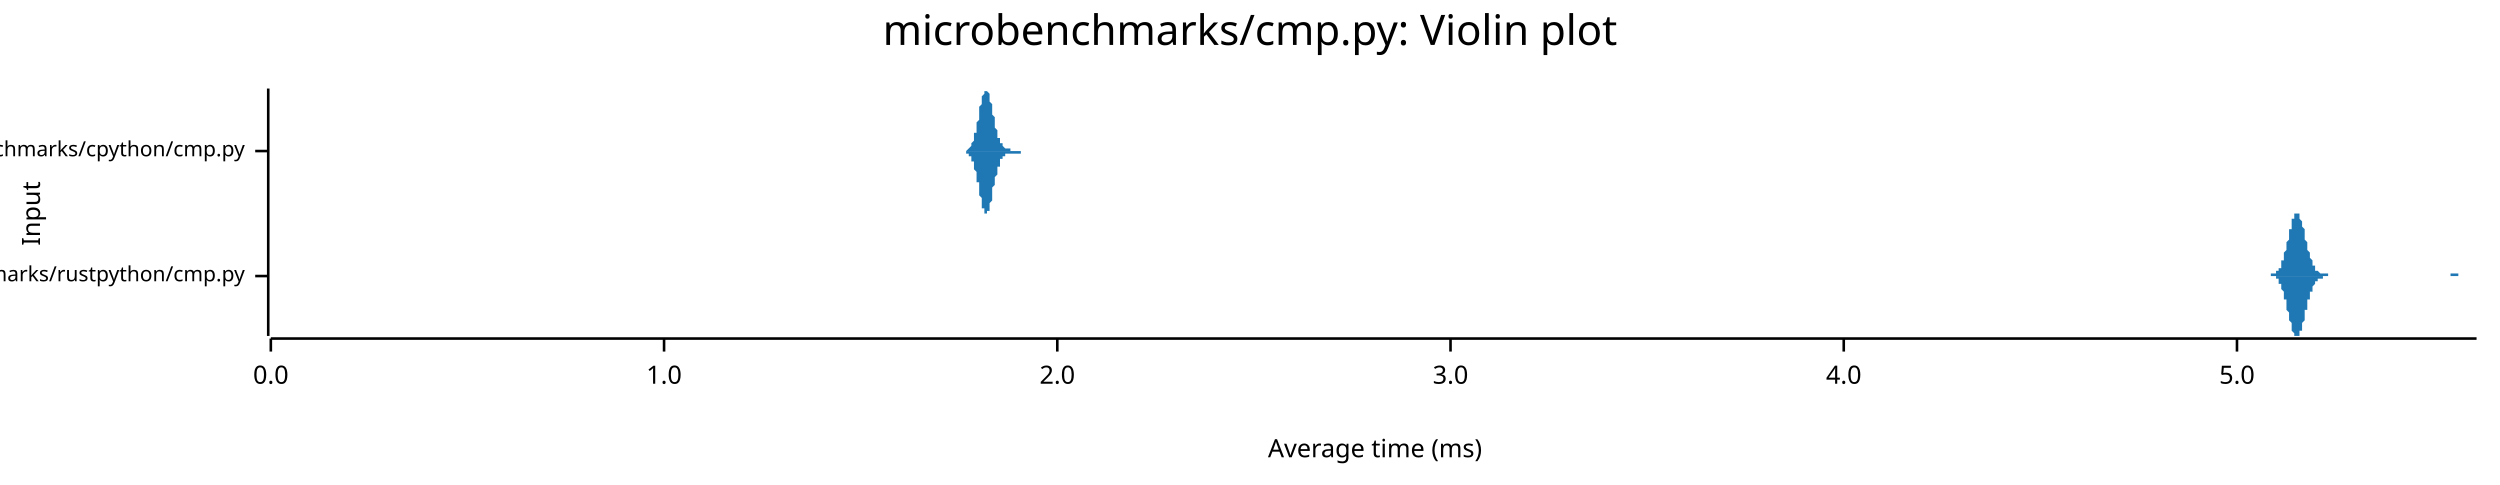
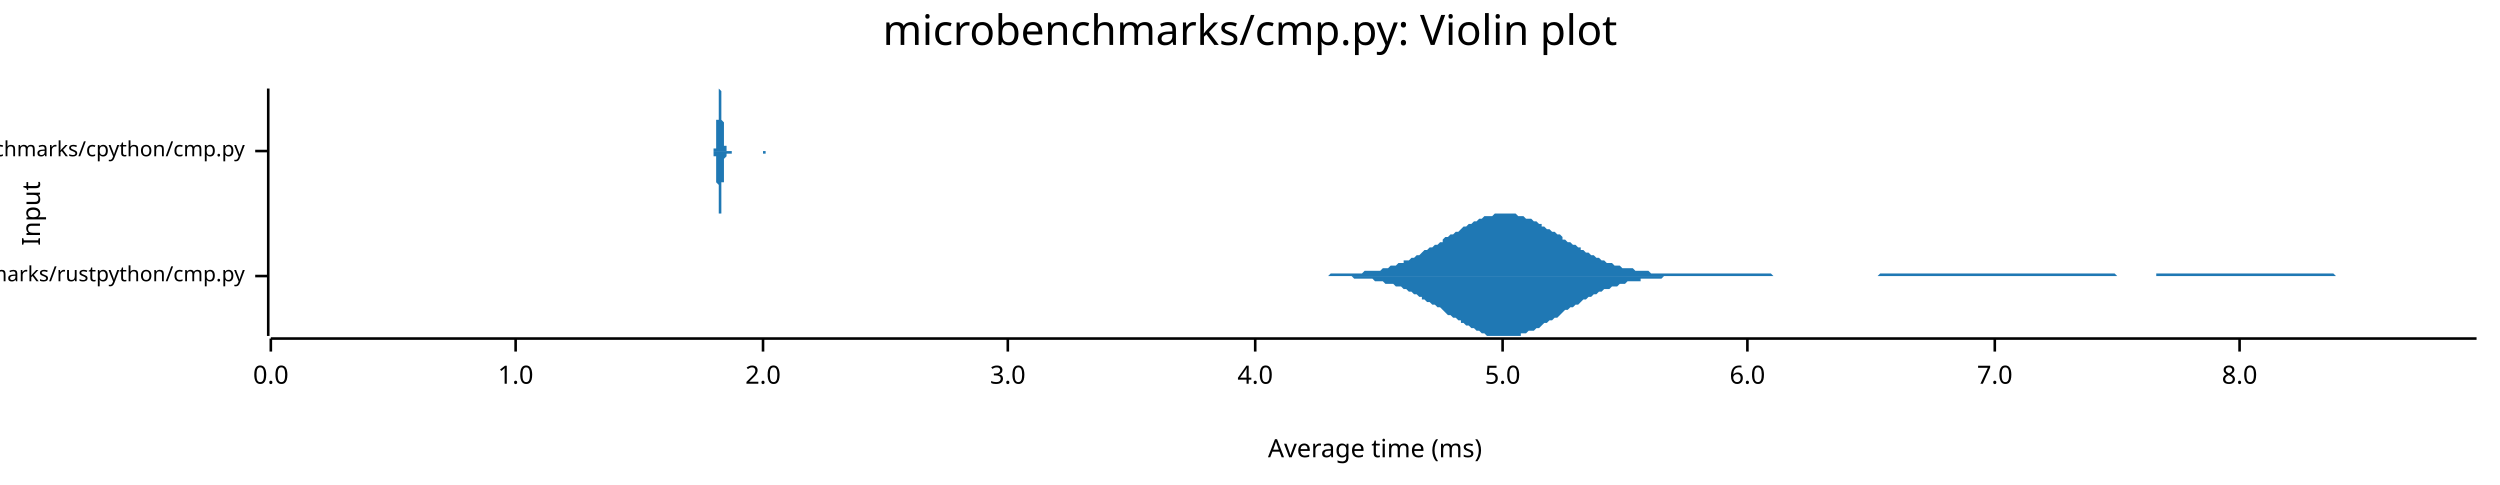
<svg xmlns="http://www.w3.org/2000/svg" width="960" height="186" viewBox="0 0 960 186">
  <text x="480" y="5" dy="0.76em" text-anchor="middle" font-family="sans-serif" font-size="16.129" opacity="1" fill="#000000">
microbenchmarks/cmp.py: Violin plot
</text>
  <text x="8" y="82" dy="0.76em" text-anchor="middle" font-family="sans-serif" font-size="9.677" opacity="1" fill="#000000" transform="rotate(270, 8, 82)">
Input
</text>
  <text x="528" y="178" dy="-0.5ex" text-anchor="middle" font-family="sans-serif" font-size="9.677" opacity="1" fill="#000000">
Average time (ms)
</text>
  <polyline fill="none" opacity="1" stroke="#000000" stroke-width="1" points="103,34 103,129 " />
  <text x="94" y="106" dy="0.5ex" text-anchor="end" font-family="sans-serif" font-size="8.065" opacity="1" fill="#000000">
microbenchmarks/rustpython/cmp.py
</text>
  <polyline fill="none" opacity="1" stroke="#000000" stroke-width="1" points="98,106 103,106 " />
  <text x="94" y="58" dy="0.5ex" text-anchor="end" font-family="sans-serif" font-size="8.065" opacity="1" fill="#000000">
microbenchmarks/cpython/cmp.py
</text>
  <polyline fill="none" opacity="1" stroke="#000000" stroke-width="1" points="98,58 103,58 " />
  <polyline fill="none" opacity="1" stroke="#000000" stroke-width="1" points="104,130 951,130 " />
  <text x="104" y="140" dy="0.76em" text-anchor="middle" font-family="sans-serif" font-size="9.677" opacity="1" fill="#000000">
0.0
</text>
  <polyline fill="none" opacity="1" stroke="#000000" stroke-width="1" points="104,130 104,135 " />
-   <text x="255" y="140" dy="0.76em" text-anchor="middle" font-family="sans-serif" font-size="9.677" opacity="1" fill="#000000">
+   <text x="198" y="140" dy="0.76em" text-anchor="middle" font-family="sans-serif" font-size="9.677" opacity="1" fill="#000000">
1.0
</text>
-   <polyline fill="none" opacity="1" stroke="#000000" stroke-width="1" points="255,130 255,135 " />
-   <text x="406" y="140" dy="0.76em" text-anchor="middle" font-family="sans-serif" font-size="9.677" opacity="1" fill="#000000">
+   <polyline fill="none" opacity="1" stroke="#000000" stroke-width="1" points="198,130 198,135 " />
+   <text x="293" y="140" dy="0.76em" text-anchor="middle" font-family="sans-serif" font-size="9.677" opacity="1" fill="#000000">
2.0
</text>
-   <polyline fill="none" opacity="1" stroke="#000000" stroke-width="1" points="406,130 406,135 " />
-   <text x="557" y="140" dy="0.76em" text-anchor="middle" font-family="sans-serif" font-size="9.677" opacity="1" fill="#000000">
+   <polyline fill="none" opacity="1" stroke="#000000" stroke-width="1" points="293,130 293,135 " />
+   <text x="387" y="140" dy="0.76em" text-anchor="middle" font-family="sans-serif" font-size="9.677" opacity="1" fill="#000000">
3.0
</text>
-   <polyline fill="none" opacity="1" stroke="#000000" stroke-width="1" points="557,130 557,135 " />
-   <text x="708" y="140" dy="0.76em" text-anchor="middle" font-family="sans-serif" font-size="9.677" opacity="1" fill="#000000">
+   <polyline fill="none" opacity="1" stroke="#000000" stroke-width="1" points="387,130 387,135 " />
+   <text x="482" y="140" dy="0.76em" text-anchor="middle" font-family="sans-serif" font-size="9.677" opacity="1" fill="#000000">
4.0
</text>
-   <polyline fill="none" opacity="1" stroke="#000000" stroke-width="1" points="708,130 708,135 " />
-   <text x="859" y="140" dy="0.76em" text-anchor="middle" font-family="sans-serif" font-size="9.677" opacity="1" fill="#000000">
+   <polyline fill="none" opacity="1" stroke="#000000" stroke-width="1" points="482,130 482,135 " />
+   <text x="577" y="140" dy="0.76em" text-anchor="middle" font-family="sans-serif" font-size="9.677" opacity="1" fill="#000000">
5.0
</text>
-   <polyline fill="none" opacity="1" stroke="#000000" stroke-width="1" points="859,130 859,135 " />
-   <polygon opacity="1" fill="#1F78B4" points="870,106 871,106 871,106 871,106 871,106 871,106 871,106 872,106 872,106 872,106 872,106 872,106 872,106 872,105 873,105 873,105 873,105 873,105 873,105 873,105 874,105 874,105 874,105 874,105 874,104 874,104 875,104 875,104 875,104 875,103 875,103 875,103 876,103 876,102 876,102 876,101 876,101 876,101 876,100 877,100 877,99 877,98 877,98 877,97 877,97 878,96 878,95 878,95 878,94 878,93 878,93 879,92 879,91 879,90 879,90 879,89 879,88 880,88 880,87 880,86 880,86 880,85 880,85 880,84 881,84 881,83 881,83 881,83 881,82 881,82 882,82 882,82 882,82 882,82 882,82 882,82 883,82 883,83 883,83 883,83 883,84 883,84 884,85 884,85 884,86 884,86 884,87 884,87 885,88 885,89 885,89 885,90 885,91 885,91 885,92 886,93 886,94 886,94 886,95 886,95 886,96 887,97 887,97 887,98 887,98 887,99 887,99 888,100 888,100 888,101 888,101 888,101 888,102 889,102 889,102 889,103 889,103 889,103 889,103 889,104 890,104 890,104 890,104 890,104 890,104 890,104 891,105 891,105 891,105 891,105 891,105 891,105 892,105 892,105 892,105 892,105 892,105 892,105 893,105 893,105 893,105 893,105 893,105 893,105 894,105 894,105 894,105 894,106 894,106 894,106 894,106 895,106 895,106 895,106 895,106 895,106 895,106 896,106 896,106 896,106 896,106 896,106 896,106 897,106 897,106 897,106 897,106 897,106 897,106 898,106 898,106 898,106 898,106 898,106 898,106 898,106 899,106 899,106 899,106 899,106 899,106 899,106 900,106 900,106 900,106 900,106 900,106 900,106 901,106 901,106 901,106 901,106 901,106 901,106 902,106 902,106 902,106 902,106 902,106 902,106 902,106 903,106 903,106 903,106 903,106 903,106 903,106 904,106 904,106 904,106 904,106 904,106 904,106 905,106 905,106 905,106 905,106 905,106 905,106 906,106 906,106 906,106 906,106 906,106 906,106 907,106 907,106 907,106 907,106 907,106 907,106 907,106 908,106 908,106 908,106 908,106 908,106 908,106 909,106 909,106 909,106 909,106 909,106 909,106 910,106 910,106 910,106 910,106 910,106 910,106 911,106 911,106 911,106 911,106 911,106 911,106 911,106 912,106 912,106 912,106 912,106 912,106 912,106 913,106 913,106 913,106 913,106 913,106 913,106 914,106 914,106 914,106 914,106 914,106 914,106 915,106 915,106 915,106 915,106 915,106 915,106 915,106 916,106 916,106 916,106 916,106 916,106 916,106 917,106 917,106 917,106 917,106 917,106 917,106 918,106 918,106 918,106 918,106 918,106 918,106 919,106 919,106 919,106 919,106 919,106 919,106 920,106 920,106 920,106 920,106 920,106 920,106 920,106 921,106 921,106 921,106 921,106 921,106 921,106 922,106 922,106 922,106 922,106 922,106 922,106 923,106 923,106 923,106 923,106 923,106 923,106 924,106 924,106 924,106 924,106 924,106 924,106 924,106 925,106 925,106 925,106 925,106 925,106 925,106 926,106 926,106 926,106 926,106 926,106 926,106 927,106 927,106 927,106 927,106 927,106 927,106 928,106 928,106 928,106 928,106 928,106 928,106 929,106 929,106 929,106 929,106 929,106 929,106 929,106 930,106 930,106 930,106 930,106 930,106 930,106 931,106 931,106 931,106 931,106 931,106 931,106 932,106 932,106 932,106 932,106 932,106 932,106 933,106 933,106 933,106 933,106 933,106 933,106 933,106 934,106 934,106 934,106 934,106 934,106 934,106 935,106 935,106 935,106 935,106 935,106 935,106 936,106 936,106 936,106 936,106 936,106 936,106 937,106 937,106 937,106 937,106 937,106 937,106 937,106 938,106 938,106 938,106 938,106 938,106 938,106 939,106 939,106 939,106 939,106 939,106 939,106 940,106 940,106 940,106 940,106 940,106 940,106 941,106 941,106 941,105 941,105 941,105 941,105 942,105 942,105 942,105 942,105 942,105 942,105 942,105 943,105 943,105 943,105 943,105 943,105 943,105 944,105 944,105 944,105 944,106 944,106 944,106 945,106 945,106 945,106 945,106 945,106 945,106 946,106 946,106 946,106 946,106 946,106 946,106 946,106 947,106 947,106 947,106 947,106 947,106 947,106 948,106 948,106 948,106 948,106 948,106 948,106 949,106 949,106 949,106 949,106 949,106 949,106 950,106 950,106 950,106 950,106 950,106 950,106 951,106 951,106 870,106 " />
-   <polygon opacity="1" fill="#1F78B4" points="870,106 871,106 871,106 871,106 871,106 871,106 871,106 872,106 872,106 872,106 872,106 872,106 872,106 872,106 873,106 873,106 873,106 873,106 873,106 873,106 874,106 874,107 874,107 874,107 874,107 874,107 875,107 875,108 875,108 875,108 875,108 875,109 876,109 876,109 876,110 876,110 876,110 876,111 876,111 877,112 877,112 877,113 877,114 877,114 877,115 878,115 878,116 878,117 878,118 878,118 878,119 879,120 879,120 879,121 879,122 879,123 879,123 880,124 880,125 880,125 880,126 880,126 880,127 880,127 881,128 881,128 881,129 881,129 881,129 881,129 882,129 882,129 882,129 882,129 882,129 882,129 883,129 883,129 883,128 883,128 883,128 883,127 884,127 884,126 884,126 884,125 884,125 884,124 885,123 885,123 885,122 885,121 885,121 885,120 885,119 886,119 886,118 886,117 886,117 886,116 886,115 887,115 887,114 887,114 887,113 887,113 887,112 888,112 888,111 888,111 888,110 888,110 888,110 889,109 889,109 889,109 889,109 889,108 889,108 889,108 890,108 890,108 890,107 890,107 890,107 890,107 891,107 891,107 891,107 891,107 891,107 891,107 892,107 892,106 892,106 892,106 892,106 892,106 893,106 893,106 893,106 893,106 893,106 893,106 894,106 894,106 894,106 894,106 894,106 894,106 894,106 895,106 895,106 895,106 895,106 895,106 895,106 896,106 896,106 896,106 896,106 896,106 896,106 897,106 897,106 897,106 897,106 897,106 897,106 898,106 898,106 898,106 898,106 898,106 898,106 898,106 899,106 899,106 899,106 899,106 899,106 899,106 900,106 900,106 900,106 900,106 900,106 900,106 901,106 901,106 901,106 901,106 901,106 901,106 902,106 902,106 902,106 902,106 902,106 902,106 902,106 903,106 903,106 903,106 903,106 903,106 903,106 904,106 904,106 904,106 904,106 904,106 904,106 905,106 905,106 905,106 905,106 905,106 905,106 906,106 906,106 906,106 906,106 906,106 906,106 907,106 907,106 907,106 907,106 907,106 907,106 907,106 908,106 908,106 908,106 908,106 908,106 908,106 909,106 909,106 909,106 909,106 909,106 909,106 910,106 910,106 910,106 910,106 910,106 910,106 911,106 911,106 911,106 911,106 911,106 911,106 911,106 912,106 912,106 912,106 912,106 912,106 912,106 913,106 913,106 913,106 913,106 913,106 913,106 914,106 914,106 914,106 914,106 914,106 914,106 915,106 915,106 915,106 915,106 915,106 915,106 915,106 916,106 916,106 916,106 916,106 916,106 916,106 917,106 917,106 917,106 917,106 917,106 917,106 918,106 918,106 918,106 918,106 918,106 918,106 919,106 919,106 919,106 919,106 919,106 919,106 920,106 920,106 920,106 920,106 920,106 920,106 920,106 921,106 921,106 921,106 921,106 921,106 921,106 922,106 922,106 922,106 922,106 922,106 922,106 923,106 923,106 923,106 923,106 923,106 923,106 924,106 924,106 924,106 924,106 924,106 924,106 924,106 925,106 925,106 925,106 925,106 925,106 925,106 926,106 926,106 926,106 926,106 926,106 926,106 927,106 927,106 927,106 927,106 927,106 927,106 928,106 928,106 928,106 928,106 928,106 928,106 929,106 929,106 929,106 929,106 929,106 929,106 929,106 930,106 930,106 930,106 930,106 930,106 930,106 931,106 931,106 931,106 931,106 931,106 931,106 932,106 932,106 932,106 932,106 932,106 932,106 933,106 933,106 933,106 933,106 933,106 933,106 933,106 934,106 934,106 934,106 934,106 934,106 934,106 935,106 935,106 935,106 935,106 935,106 935,106 936,106 936,106 936,106 936,106 936,106 936,106 937,106 937,106 937,106 937,106 937,106 937,106 937,106 938,106 938,106 938,106 938,106 938,106 938,106 939,106 939,106 939,106 939,106 939,106 939,106 940,106 940,106 940,106 940,106 940,106 940,106 941,106 941,106 941,106 941,106 941,106 941,106 942,106 942,106 942,106 942,106 942,106 942,106 942,106 943,106 943,106 943,106 943,106 943,106 943,106 944,106 944,106 944,106 944,106 944,106 944,106 945,106 945,106 945,106 945,106 945,106 945,106 946,106 946,106 946,106 946,106 946,106 946,106 946,106 947,106 947,106 947,106 947,106 947,106 947,106 948,106 948,106 948,106 948,106 948,106 948,106 949,106 949,106 949,106 949,106 949,106 949,106 950,106 950,106 950,106 950,106 950,106 950,106 951,106 951,106 870,106 " />
-   <polygon opacity="1" fill="#1F78B4" points="370,58 370,58 370,58 370,58 371,58 371,58 371,58 371,58 371,58 371,58 371,58 372,57 372,57 372,57 372,57 372,57 372,57 373,56 373,56 373,56 373,56 373,55 373,55 374,54 374,54 374,54 374,53 374,52 374,52 374,51 375,51 375,50 375,49 375,49 375,48 375,47 376,46 376,45 376,44 376,44 376,43 376,42 376,41 377,40 377,40 377,39 377,38 377,38 377,37 378,36 378,36 378,35 378,35 378,35 378,35 379,35 379,34 379,35 379,35 379,35 379,35 379,35 380,36 380,36 380,37 380,37 380,38 380,39 381,40 381,40 381,41 381,42 381,43 381,43 381,44 382,45 382,46 382,47 382,47 382,48 382,49 383,50 383,50 383,51 383,51 383,52 383,53 384,53 384,53 384,54 384,54 384,55 384,55 384,55 385,55 385,56 385,56 385,56 385,56 385,56 386,57 386,57 386,57 386,57 386,57 386,57 386,57 387,57 387,57 387,57 387,57 387,57 387,57 388,57 388,57 388,57 388,57 388,57 388,58 389,58 389,58 389,58 389,58 389,58 389,58 389,58 390,58 390,58 390,58 390,58 390,58 390,58 391,58 391,58 391,58 391,58 391,58 391,58 391,58 392,58 392,58 392,58 392,58 392,58 392,58 393,58 393,58 393,58 393,58 393,58 393,58 394,58 394,58 394,58 394,58 394,58 394,58 394,58 395,58 395,58 395,58 395,58 395,58 395,58 396,58 396,58 396,58 396,58 396,58 396,58 396,58 397,58 397,58 397,58 397,58 397,58 397,58 398,58 398,58 398,58 398,58 398,58 398,58 399,58 399,58 399,58 399,58 399,58 399,58 399,58 400,58 400,58 400,58 400,58 400,58 400,58 401,58 401,58 401,58 401,58 401,58 401,58 401,58 402,58 402,58 402,58 402,58 402,58 402,58 403,58 403,58 403,58 403,58 403,58 403,58 404,58 404,58 404,58 404,58 404,58 404,58 404,58 405,58 405,58 405,58 405,58 405,58 405,58 406,58 406,58 406,58 406,58 406,58 406,58 406,58 407,58 407,58 407,58 407,58 407,58 407,58 408,58 408,58 408,58 408,58 408,58 408,58 409,58 409,58 409,58 409,58 409,58 409,58 409,58 410,58 410,58 410,58 410,58 410,58 410,58 411,58 411,58 411,58 411,58 411,58 411,58 412,58 412,58 412,58 412,58 412,58 412,58 412,58 413,58 413,58 413,58 413,58 413,58 413,58 414,58 414,58 414,58 414,58 414,58 414,58 414,58 415,58 415,58 415,58 415,58 415,58 415,58 416,58 416,58 416,58 416,58 416,58 416,58 417,58 417,58 417,58 417,58 417,58 417,58 417,58 418,58 418,58 418,58 418,58 418,58 418,58 419,58 419,58 419,58 419,58 419,58 419,58 419,58 420,58 420,58 420,58 420,58 420,58 420,58 421,58 421,58 421,58 421,58 421,58 421,58 422,58 422,58 422,58 422,58 422,58 422,58 422,58 423,58 423,58 423,58 423,58 423,58 423,58 424,58 424,58 424,58 424,58 424,58 424,58 424,58 425,58 425,58 425,58 425,58 425,58 425,58 426,58 426,58 426,58 426,58 426,58 426,58 427,58 427,58 427,58 427,58 427,58 427,58 427,58 428,58 428,58 428,58 428,58 428,58 428,58 429,58 429,58 429,58 429,58 429,58 429,58 429,58 430,58 430,58 430,58 430,58 430,58 430,58 431,58 431,58 431,58 431,58 431,58 431,58 432,58 432,58 432,58 432,58 432,58 432,58 432,58 433,58 433,58 433,58 433,58 433,58 433,58 434,58 434,58 434,58 434,58 434,58 434,58 434,58 435,58 435,58 435,58 435,58 435,58 435,58 436,58 436,58 436,58 436,58 436,58 436,58 437,58 437,58 437,58 437,58 437,58 437,58 437,58 438,58 438,58 438,58 438,58 438,58 438,58 439,58 439,58 439,58 439,58 439,58 439,58 439,58 440,58 440,58 440,58 440,58 440,58 440,58 441,58 441,58 441,58 441,58 441,58 441,58 442,58 442,58 442,58 442,58 442,58 442,58 442,58 443,58 443,58 443,58 443,58 443,58 443,58 444,58 444,58 444,58 444,58 444,58 444,58 444,58 445,58 445,58 445,58 445,58 445,58 445,58 446,58 446,58 446,58 446,58 446,58 446,58 447,58 447,58 447,58 447,58 447,58 447,58 447,58 448,58 448,58 448,58 448,58 370,58 " />
-   <polygon opacity="1" fill="#1F78B4" points="370,58 370,58 370,58 370,58 371,58 371,59 371,59 371,59 371,59 371,59 371,59 372,59 372,59 372,59 372,59 372,60 372,60 373,60 373,60 373,61 373,61 373,61 373,62 374,62 374,62 374,63 374,63 374,64 374,65 374,65 375,66 375,67 375,67 375,68 375,69 375,70 376,70 376,71 376,72 376,73 376,74 376,75 376,75 377,76 377,77 377,78 377,78 377,79 377,80 378,80 378,81 378,81 378,81 378,82 378,82 379,82 379,82 379,82 379,82 379,82 379,81 379,81 380,81 380,80 380,80 380,79 380,78 380,78 381,77 381,76 381,75 381,75 381,74 381,73 381,72 382,71 382,71 382,70 382,69 382,68 382,68 383,67 383,66 383,66 383,65 383,65 383,64 384,64 384,63 384,63 384,62 384,62 384,62 384,61 385,61 385,61 385,61 385,60 385,60 385,60 386,60 386,60 386,60 386,60 386,60 386,59 386,59 387,59 387,59 387,59 387,59 387,59 387,59 388,59 388,59 388,59 388,59 388,59 388,59 389,59 389,59 389,59 389,59 389,59 389,59 389,59 390,59 390,59 390,59 390,59 390,59 390,59 391,59 391,59 391,59 391,59 391,59 391,59 391,59 392,59 392,58 392,58 392,58 392,58 392,58 393,58 393,58 393,58 393,58 393,58 393,58 394,58 394,58 394,58 394,58 394,58 394,58 394,58 395,58 395,58 395,58 395,58 395,58 395,58 396,58 396,58 396,58 396,58 396,58 396,58 396,58 397,58 397,58 397,58 397,58 397,58 397,58 398,58 398,58 398,58 398,58 398,58 398,58 399,58 399,58 399,58 399,58 399,58 399,58 399,58 400,58 400,58 400,58 400,58 400,58 400,58 401,58 401,58 401,58 401,58 401,58 401,58 401,58 402,58 402,58 402,58 402,58 402,58 402,58 403,58 403,58 403,58 403,58 403,58 403,58 404,58 404,58 404,58 404,58 404,58 404,58 404,58 405,58 405,58 405,58 405,58 405,58 405,58 406,58 406,58 406,58 406,58 406,58 406,58 406,58 407,58 407,58 407,58 407,58 407,58 407,58 408,58 408,58 408,58 408,58 408,58 408,58 409,58 409,58 409,58 409,58 409,58 409,58 409,58 410,58 410,58 410,58 410,58 410,58 410,58 411,58 411,58 411,58 411,58 411,58 411,58 412,58 412,58 412,58 412,58 412,58 412,58 412,58 413,58 413,58 413,58 413,58 413,58 413,58 414,58 414,58 414,58 414,58 414,58 414,58 414,58 415,58 415,58 415,58 415,58 415,58 415,58 416,58 416,58 416,58 416,58 416,58 416,58 417,58 417,58 417,58 417,58 417,58 417,58 417,58 418,58 418,58 418,58 418,58 418,58 418,58 419,58 419,58 419,58 419,58 419,58 419,58 419,58 420,58 420,58 420,58 420,58 420,58 420,58 421,58 421,58 421,58 421,58 421,58 421,58 422,58 422,58 422,58 422,58 422,58 422,58 422,58 423,58 423,58 423,58 423,58 423,58 423,58 424,58 424,58 424,58 424,58 424,58 424,58 424,58 425,58 425,58 425,58 425,58 425,58 425,58 426,58 426,58 426,58 426,58 426,58 426,58 427,58 427,58 427,58 427,58 427,58 427,58 427,58 428,58 428,58 428,58 428,58 428,58 428,58 429,58 429,58 429,58 429,58 429,58 429,58 429,58 430,58 430,58 430,58 430,58 430,58 430,58 431,58 431,58 431,58 431,58 431,58 431,58 432,58 432,58 432,58 432,58 432,58 432,58 432,58 433,58 433,58 433,58 433,58 433,58 433,58 434,58 434,58 434,58 434,58 434,58 434,58 434,58 435,58 435,58 435,58 435,58 435,58 435,58 436,58 436,58 436,58 436,58 436,58 436,58 437,58 437,58 437,58 437,58 437,58 437,58 437,58 438,58 438,58 438,58 438,58 438,58 438,58 439,58 439,58 439,58 439,58 439,58 439,58 439,58 440,58 440,59 440,59 440,59 440,58 440,58 441,58 441,58 441,58 441,58 441,58 441,58 442,58 442,58 442,58 442,58 442,58 442,58 442,58 443,58 443,58 443,58 443,58 443,58 443,58 444,58 444,58 444,58 444,58 444,58 444,58 444,58 445,58 445,58 445,58 445,58 445,58 445,58 446,58 446,58 446,58 446,58 446,58 446,58 447,58 447,58 447,58 447,58 447,58 447,58 447,58 448,58 448,58 448,58 448,58 370,58 " />
+   <polyline fill="none" opacity="1" stroke="#000000" stroke-width="1" points="577,130 577,135 " />
+   <text x="671" y="140" dy="0.76em" text-anchor="middle" font-family="sans-serif" font-size="9.677" opacity="1" fill="#000000">
+ 6.0
+ </text>
+   <polyline fill="none" opacity="1" stroke="#000000" stroke-width="1" points="671,130 671,135 " />
+   <text x="766" y="140" dy="0.76em" text-anchor="middle" font-family="sans-serif" font-size="9.677" opacity="1" fill="#000000">
+ 7.0
+ </text>
+   <polyline fill="none" opacity="1" stroke="#000000" stroke-width="1" points="766,130 766,135 " />
+   <text x="860" y="140" dy="0.76em" text-anchor="middle" font-family="sans-serif" font-size="9.677" opacity="1" fill="#000000">
+ 8.0
+ </text>
+   <polyline fill="none" opacity="1" stroke="#000000" stroke-width="1" points="860,130 860,135 " />
+   <polygon opacity="1" fill="#1F78B4" points="509,106 510,106 511,105 512,105 513,105 514,105 515,105 516,105 516,105 517,105 518,105 519,105 520,105 521,105 522,105 523,105 523,105 524,104 525,104 526,104 527,104 528,104 529,104 530,104 531,103 531,103 532,103 533,103 534,102 535,102 536,102 537,101 538,101 539,101 539,100 540,100 541,100 542,99 543,99 544,98 545,98 546,97 546,97 547,96 548,96 549,95 550,95 551,94 552,94 553,93 554,93 554,92 555,91 556,91 557,90 558,90 559,89 560,89 561,88 561,88 562,87 563,87 564,86 565,86 566,85 567,85 568,84 569,84 569,84 570,83 571,83 572,83 573,83 574,82 575,82 576,82 577,82 577,82 578,82 579,82 580,82 581,82 582,82 583,83 584,83 584,83 585,83 586,84 587,84 588,84 589,85 590,85 591,86 592,86 592,87 593,87 594,88 595,88 596,89 597,89 598,90 599,90 600,91 600,92 601,92 602,93 603,93 604,94 605,94 606,95 607,95 607,96 608,96 609,97 610,97 611,98 612,98 613,99 614,99 615,100 615,100 616,100 617,101 618,101 619,101 620,102 621,102 622,102 622,102 623,103 624,103 625,103 626,103 627,103 628,104 629,104 630,104 630,104 631,104 632,104 633,104 634,105 635,105 636,105 637,105 638,105 638,105 639,105 640,105 641,105 642,105 643,105 644,105 645,105 645,105 646,105 647,105 648,105 649,105 650,105 651,105 652,105 653,105 653,105 654,105 655,105 656,105 657,105 658,105 659,105 660,105 661,105 661,105 662,105 663,105 664,105 665,105 666,105 667,105 668,105 668,105 669,105 670,105 671,105 672,105 673,105 674,105 675,105 676,105 676,105 677,105 678,105 679,105 680,105 681,106 682,106 683,106 683,106 684,106 685,106 686,106 687,106 688,106 689,106 690,106 691,106 691,106 692,106 693,106 694,106 695,106 696,106 697,106 698,106 699,106 699,106 700,106 701,106 702,106 703,106 704,106 705,106 706,106 706,106 707,106 708,106 709,106 710,106 711,106 712,106 713,106 714,106 714,106 715,106 716,106 717,106 718,106 719,106 720,106 721,106 722,105 722,105 723,105 724,105 725,105 726,105 727,105 728,105 729,105 729,105 730,105 731,105 732,105 733,105 734,105 735,105 736,105 737,105 737,105 738,105 739,105 740,105 741,105 742,105 743,105 744,105 745,105 745,105 746,105 747,105 748,105 749,105 750,105 751,105 752,105 752,105 753,105 754,105 755,105 756,105 757,105 758,105 759,105 760,105 760,105 761,105 762,105 763,105 764,105 765,105 766,105 767,105 767,105 768,105 769,105 770,105 771,105 772,105 773,105 774,105 775,105 775,105 776,105 777,105 778,105 779,105 780,105 781,105 782,105 783,105 783,105 784,105 785,105 786,105 787,105 788,105 789,105 790,105 790,105 791,105 792,105 793,105 794,105 795,105 796,105 797,105 798,105 798,105 799,105 800,105 801,105 802,105 803,105 804,105 805,105 806,105 806,105 807,105 808,105 809,105 810,105 811,105 812,105 813,106 813,106 814,106 815,106 816,106 817,106 818,106 819,106 820,106 821,106 821,106 822,106 823,106 824,106 825,106 826,106 827,106 828,106 828,105 829,105 830,105 831,105 832,105 833,105 834,105 835,105 836,105 836,105 837,105 838,105 839,105 840,105 841,105 842,105 843,105 844,105 844,105 845,105 846,105 847,105 848,105 849,105 850,105 851,105 851,105 852,105 853,105 854,105 855,105 856,105 857,105 858,105 859,105 859,105 860,105 861,105 862,105 863,105 864,105 865,105 866,105 867,105 867,105 868,105 869,105 870,105 871,105 872,105 873,105 874,105 874,105 875,105 876,105 877,105 878,105 879,105 880,105 881,105 882,105 882,105 883,105 884,105 885,105 886,105 887,105 888,105 889,105 889,105 890,105 891,105 892,105 893,105 894,105 895,105 896,105 897,106 897,106 898,106 899,106 900,106 901,106 902,106 903,106 904,106 905,106 905,106 906,106 907,106 908,106 909,106 910,106 911,106 912,106 912,106 913,106 914,106 915,106 916,106 917,106 918,106 919,106 920,106 920,106 921,106 922,106 923,106 924,106 925,106 926,106 927,106 928,106 928,106 929,106 930,106 931,106 932,106 933,106 934,106 935,106 935,106 936,106 937,106 938,106 939,106 940,106 941,106 942,106 943,106 943,106 944,106 945,106 946,106 947,106 948,106 949,106 950,106 951,106 951,106 509,106 " />
+   <polygon opacity="1" fill="#1F78B4" points="509,106 510,106 511,106 512,106 513,106 514,106 515,106 516,106 516,106 517,106 518,106 519,106 520,107 521,107 522,107 523,107 523,107 524,107 525,107 526,107 527,107 528,108 529,108 530,108 531,108 531,108 532,109 533,109 534,109 535,109 536,110 537,110 538,110 539,111 539,111 540,111 541,112 542,112 543,113 544,113 545,114 546,114 546,115 547,115 548,116 549,116 550,117 551,117 552,118 553,118 554,119 554,119 555,120 556,121 557,121 558,122 559,122 560,123 561,123 561,124 562,124 563,125 564,125 565,126 566,126 567,127 568,127 569,128 569,128 570,128 571,129 572,129 573,129 574,129 575,129 576,129 577,129 577,129 578,129 579,129 580,129 581,129 582,129 583,129 584,129 584,128 585,128 586,128 587,127 588,127 589,127 590,126 591,126 592,125 592,125 593,124 594,124 595,123 596,123 597,122 598,122 599,121 600,120 600,120 601,119 602,119 603,118 604,118 605,117 606,117 607,116 607,116 608,115 609,115 610,114 611,114 612,113 613,113 614,112 615,112 615,112 616,111 617,111 618,111 619,110 620,110 621,110 622,109 622,109 623,109 624,109 625,108 626,108 627,108 628,108 629,108 630,108 630,107 631,107 632,107 633,107 634,107 635,107 636,107 637,107 638,107 638,107 639,106 640,106 641,106 642,106 643,106 644,106 645,106 645,106 646,106 647,106 648,106 649,106 650,106 651,106 652,106 653,106 653,106 654,106 655,106 656,106 657,106 658,106 659,106 660,106 661,106 661,106 662,106 663,106 664,106 665,106 666,106 667,106 668,106 668,106 669,106 670,106 671,106 672,106 673,106 674,106 675,106 676,106 676,106 677,106 678,106 679,106 680,106 681,106 682,106 683,106 683,106 684,106 685,106 686,106 687,106 688,106 689,106 690,106 691,106 691,106 692,106 693,106 694,106 695,106 696,106 697,106 698,106 699,106 699,106 700,106 701,106 702,106 703,106 704,106 705,106 706,106 706,106 707,106 708,106 709,106 710,106 711,106 712,106 713,106 714,106 714,106 715,106 716,106 717,106 718,106 719,106 720,106 721,106 722,106 722,106 723,106 724,106 725,106 726,106 727,106 728,106 729,106 729,106 730,106 731,106 732,106 733,106 734,106 735,106 736,106 737,106 737,106 738,106 739,106 740,106 741,106 742,106 743,106 744,106 745,106 745,106 746,106 747,106 748,106 749,106 750,106 751,106 752,106 752,106 753,106 754,106 755,106 756,106 757,106 758,106 759,106 760,106 760,106 761,106 762,106 763,106 764,106 765,106 766,106 767,106 767,106 768,106 769,106 770,106 771,106 772,106 773,106 774,106 775,106 775,106 776,106 777,106 778,106 779,106 780,106 781,106 782,106 783,106 783,106 784,106 785,106 786,106 787,106 788,106 789,106 790,106 790,106 791,106 792,106 793,106 794,106 795,106 796,106 797,106 798,106 798,106 799,106 800,106 801,106 802,106 803,106 804,106 805,106 806,106 806,106 807,106 808,106 809,106 810,106 811,106 812,106 813,106 813,106 814,106 815,106 816,106 817,106 818,106 819,106 820,106 821,106 821,106 822,106 823,106 824,106 825,106 826,106 827,106 828,106 828,106 829,106 830,106 831,106 832,106 833,106 834,106 835,106 836,106 836,106 837,106 838,106 839,106 840,106 841,106 842,106 843,106 844,106 844,106 845,106 846,106 847,106 848,106 849,106 850,106 851,106 851,106 852,106 853,106 854,106 855,106 856,106 857,106 858,106 859,106 859,106 860,106 861,106 862,106 863,106 864,106 865,106 866,106 867,106 867,106 868,106 869,106 870,106 871,106 872,106 873,106 874,106 874,106 875,106 876,106 877,106 878,106 879,106 880,106 881,106 882,106 882,106 883,106 884,106 885,106 886,106 887,106 888,106 889,106 889,106 890,106 891,106 892,106 893,106 894,106 895,106 896,106 897,106 897,106 898,106 899,106 900,106 901,106 902,106 903,106 904,106 905,106 905,106 906,106 907,106 908,106 909,106 910,106 911,106 912,106 912,106 913,106 914,106 915,106 916,106 917,106 918,106 919,106 920,106 920,106 921,106 922,106 923,106 924,106 925,106 926,106 927,106 928,106 928,106 929,106 930,106 931,106 932,106 933,106 934,106 935,106 935,106 936,106 937,106 938,106 939,106 940,106 941,106 942,106 943,106 943,106 944,106 945,106 946,106 947,106 948,106 949,106 950,106 951,106 951,106 509,106 " />
+   <polygon opacity="1" fill="#1F78B4" points="274,58 274,58 274,58 274,58 274,58 274,58 274,58 274,58 274,58 274,58 274,58 274,58 274,58 274,58 274,58 274,57 274,57 274,57 274,57 274,57 274,57 275,57 275,56 275,56 275,56 275,55 275,55 275,55 275,54 275,54 275,54 275,53 275,53 275,52 275,52 275,51 275,50 275,50 275,49 275,48 275,48 275,47 275,46 276,46 276,45 276,44 276,43 276,43 276,42 276,41 276,40 276,40 276,39 276,38 276,38 276,37 276,37 276,36 276,36 276,35 276,35 276,35 276,35 276,35 276,34 277,35 277,35 277,35 277,35 277,35 277,36 277,36 277,36 277,37 277,37 277,38 277,38 277,39 277,40 277,40 277,41 277,42 277,43 277,43 277,44 277,45 277,45 277,46 278,47 278,47 278,48 278,49 278,49 278,50 278,50 278,51 278,52 278,52 278,52 278,53 278,53 278,54 278,54 278,54 278,55 278,55 278,55 278,55 278,56 278,56 279,56 279,56 279,56 279,57 279,57 279,57 279,57 279,57 279,57 279,57 279,57 279,57 279,57 279,57 279,57 279,58 279,58 279,58 279,58 279,58 279,58 279,58 279,58 280,58 280,58 280,58 280,58 280,58 280,58 280,58 280,58 280,58 280,58 280,58 280,58 280,58 280,58 280,58 280,58 280,58 280,58 280,58 280,58 280,58 280,58 281,58 281,58 281,58 281,58 281,58 281,58 281,58 281,58 281,58 281,58 281,58 281,58 281,58 281,58 281,58 281,58 281,58 281,58 281,58 281,58 281,58 281,58 282,58 282,58 282,58 282,58 282,58 282,58 282,58 282,58 282,58 282,58 282,58 282,58 282,58 282,58 282,58 282,58 282,58 282,58 282,58 282,58 282,58 282,58 282,58 283,58 283,58 283,58 283,58 283,58 283,58 283,58 283,58 283,58 283,58 283,58 283,58 283,58 283,58 283,58 283,58 283,58 283,58 283,58 283,58 283,58 283,58 284,58 284,58 284,58 284,58 284,58 284,58 284,58 284,58 284,58 284,58 284,58 284,58 284,58 284,58 284,58 284,58 284,58 284,58 284,58 284,58 284,58 284,58 285,58 285,58 285,58 285,58 285,58 285,58 285,58 285,58 285,58 285,58 285,58 285,58 285,58 285,58 285,58 285,58 285,58 285,58 285,58 285,58 285,58 285,58 285,58 286,58 286,58 286,58 286,58 286,58 286,58 286,58 286,58 286,58 286,58 286,58 286,58 286,58 286,58 286,58 286,58 286,58 286,58 286,58 286,58 286,58 286,58 287,58 287,58 287,58 287,58 287,58 287,58 287,58 287,58 287,58 287,58 287,58 287,58 287,58 287,58 287,58 287,58 287,58 287,58 287,58 287,58 287,58 287,58 288,58 288,58 288,58 288,58 288,58 288,58 288,58 288,58 288,58 288,58 288,58 288,58 288,58 288,58 288,58 288,58 288,58 288,58 288,58 288,58 288,58 288,58 288,58 289,58 289,58 289,58 289,58 289,58 289,58 289,58 289,58 289,58 289,58 289,58 289,58 289,58 289,58 289,58 289,58 289,58 289,58 289,58 289,58 289,58 289,58 290,58 290,58 290,58 290,58 290,58 290,58 290,58 290,58 290,58 290,58 290,58 290,58 290,58 290,58 290,58 290,58 290,58 290,58 290,58 290,58 290,58 290,58 291,58 291,58 291,58 291,58 291,58 291,58 291,58 291,58 291,58 291,58 291,58 291,58 291,58 291,58 291,58 291,58 291,58 291,58 291,58 291,58 291,58 291,58 291,58 292,58 292,58 292,58 292,58 292,58 292,58 292,58 292,58 292,58 292,58 292,58 292,58 292,58 292,58 292,58 292,58 292,58 292,58 292,58 292,58 292,58 292,58 293,58 293,58 293,58 293,58 293,58 293,58 293,58 293,58 293,58 293,58 293,58 293,58 293,58 293,58 293,58 293,58 293,58 293,58 293,58 293,58 293,58 293,58 293,58 294,58 294,58 294,58 294,58 294,58 294,58 294,58 294,58 294,58 294,58 294,58 294,58 294,58 294,58 294,58 294,58 294,58 294,58 294,58 294,58 294,58 294,58 295,58 295,58 295,58 295,58 295,58 295,58 295,58 295,58 295,58 295,58 295,58 295,58 295,58 295,58 295,58 295,58 295,58 295,58 295,58 295,58 295,58 295,58 296,58 296,58 296,58 296,58 296,58 296,58 296,58 296,58 296,58 296,58 296,58 274,58 " />
+   <polygon opacity="1" fill="#1F78B4" points="274,58 274,58 274,58 274,58 274,58 274,58 274,58 274,58 274,59 274,59 274,59 274,59 274,59 274,59 274,59 274,59 274,59 274,59 274,59 274,60 274,60 275,60 275,60 275,60 275,61 275,61 275,61 275,62 275,62 275,62 275,63 275,63 275,64 275,64 275,65 275,65 275,66 275,67 275,67 275,68 275,69 275,69 275,70 276,71 276,72 276,72 276,73 276,74 276,75 276,75 276,76 276,77 276,78 276,78 276,79 276,79 276,80 276,80 276,81 276,81 276,81 276,82 276,82 276,82 276,82 277,82 277,82 277,82 277,82 277,81 277,81 277,81 277,80 277,80 277,79 277,79 277,78 277,77 277,77 277,76 277,75 277,75 277,74 277,73 277,73 277,72 277,71 277,70 278,70 278,69 278,68 278,68 278,67 278,67 278,66 278,65 278,65 278,64 278,64 278,64 278,63 278,63 278,62 278,62 278,62 278,62 278,61 278,61 278,61 278,61 279,60 279,60 279,60 279,60 279,60 279,60 279,60 279,59 279,59 279,59 279,59 279,59 279,59 279,59 279,59 279,59 279,59 279,59 279,59 279,59 279,59 279,59 279,59 280,59 280,59 280,59 280,59 280,59 280,59 280,59 280,59 280,59 280,59 280,59 280,59 280,59 280,59 280,59 280,59 280,59 280,59 280,59 280,59 280,59 280,59 281,59 281,58 281,58 281,58 281,58 281,58 281,58 281,58 281,58 281,58 281,58 281,58 281,58 281,58 281,58 281,58 281,58 281,58 281,58 281,58 281,58 281,58 282,58 282,58 282,58 282,58 282,58 282,58 282,58 282,58 282,58 282,58 282,58 282,58 282,58 282,58 282,58 282,58 282,58 282,58 282,58 282,58 282,58 282,58 282,58 283,58 283,58 283,58 283,58 283,58 283,58 283,58 283,58 283,58 283,58 283,58 283,58 283,58 283,58 283,58 283,58 283,58 283,58 283,58 283,58 283,58 283,58 284,58 284,58 284,58 284,58 284,58 284,58 284,58 284,58 284,58 284,58 284,58 284,58 284,58 284,58 284,58 284,58 284,58 284,58 284,58 284,58 284,58 284,58 285,58 285,58 285,58 285,59 285,59 285,59 285,59 285,59 285,59 285,59 285,59 285,59 285,59 285,59 285,58 285,58 285,58 285,58 285,58 285,58 285,58 285,58 285,58 286,58 286,58 286,58 286,58 286,58 286,58 286,58 286,58 286,58 286,58 286,58 286,58 286,58 286,58 286,58 286,58 286,58 286,58 286,58 286,58 286,58 286,58 287,58 287,58 287,58 287,58 287,58 287,58 287,58 287,58 287,58 287,58 287,58 287,58 287,58 287,58 287,58 287,58 287,58 287,58 287,58 287,58 287,58 287,58 288,58 288,58 288,58 288,58 288,58 288,58 288,58 288,58 288,58 288,58 288,58 288,58 288,58 288,58 288,58 288,58 288,58 288,58 288,58 288,58 288,58 288,58 288,58 289,58 289,58 289,58 289,58 289,58 289,58 289,58 289,58 289,58 289,58 289,58 289,58 289,58 289,58 289,58 289,58 289,58 289,58 289,58 289,58 289,58 289,58 290,58 290,58 290,58 290,58 290,58 290,58 290,58 290,58 290,58 290,58 290,58 290,58 290,58 290,58 290,58 290,58 290,58 290,58 290,58 290,58 290,58 290,58 291,58 291,58 291,58 291,58 291,58 291,58 291,58 291,58 291,58 291,58 291,58 291,58 291,58 291,58 291,58 291,58 291,58 291,58 291,58 291,58 291,58 291,58 291,58 292,58 292,58 292,58 292,58 292,58 292,58 292,58 292,58 292,58 292,58 292,58 292,58 292,58 292,58 292,58 292,58 292,58 292,58 292,58 292,58 292,58 292,58 293,58 293,58 293,58 293,58 293,58 293,58 293,58 293,58 293,58 293,58 293,58 293,58 293,58 293,58 293,58 293,58 293,59 293,59 293,59 293,59 293,59 293,59 293,59 294,59 294,59 294,59 294,59 294,58 294,58 294,58 294,58 294,58 294,58 294,58 294,58 294,58 294,58 294,58 294,58 294,58 294,58 294,58 294,58 294,58 294,58 295,58 295,58 295,58 295,58 295,58 295,58 295,58 295,58 295,58 295,58 295,58 295,58 295,58 295,58 295,58 295,58 295,58 295,58 295,58 295,58 295,58 295,58 296,58 296,58 296,58 296,58 296,58 296,58 296,58 296,58 296,58 296,58 296,58 274,58 " />
</svg>
